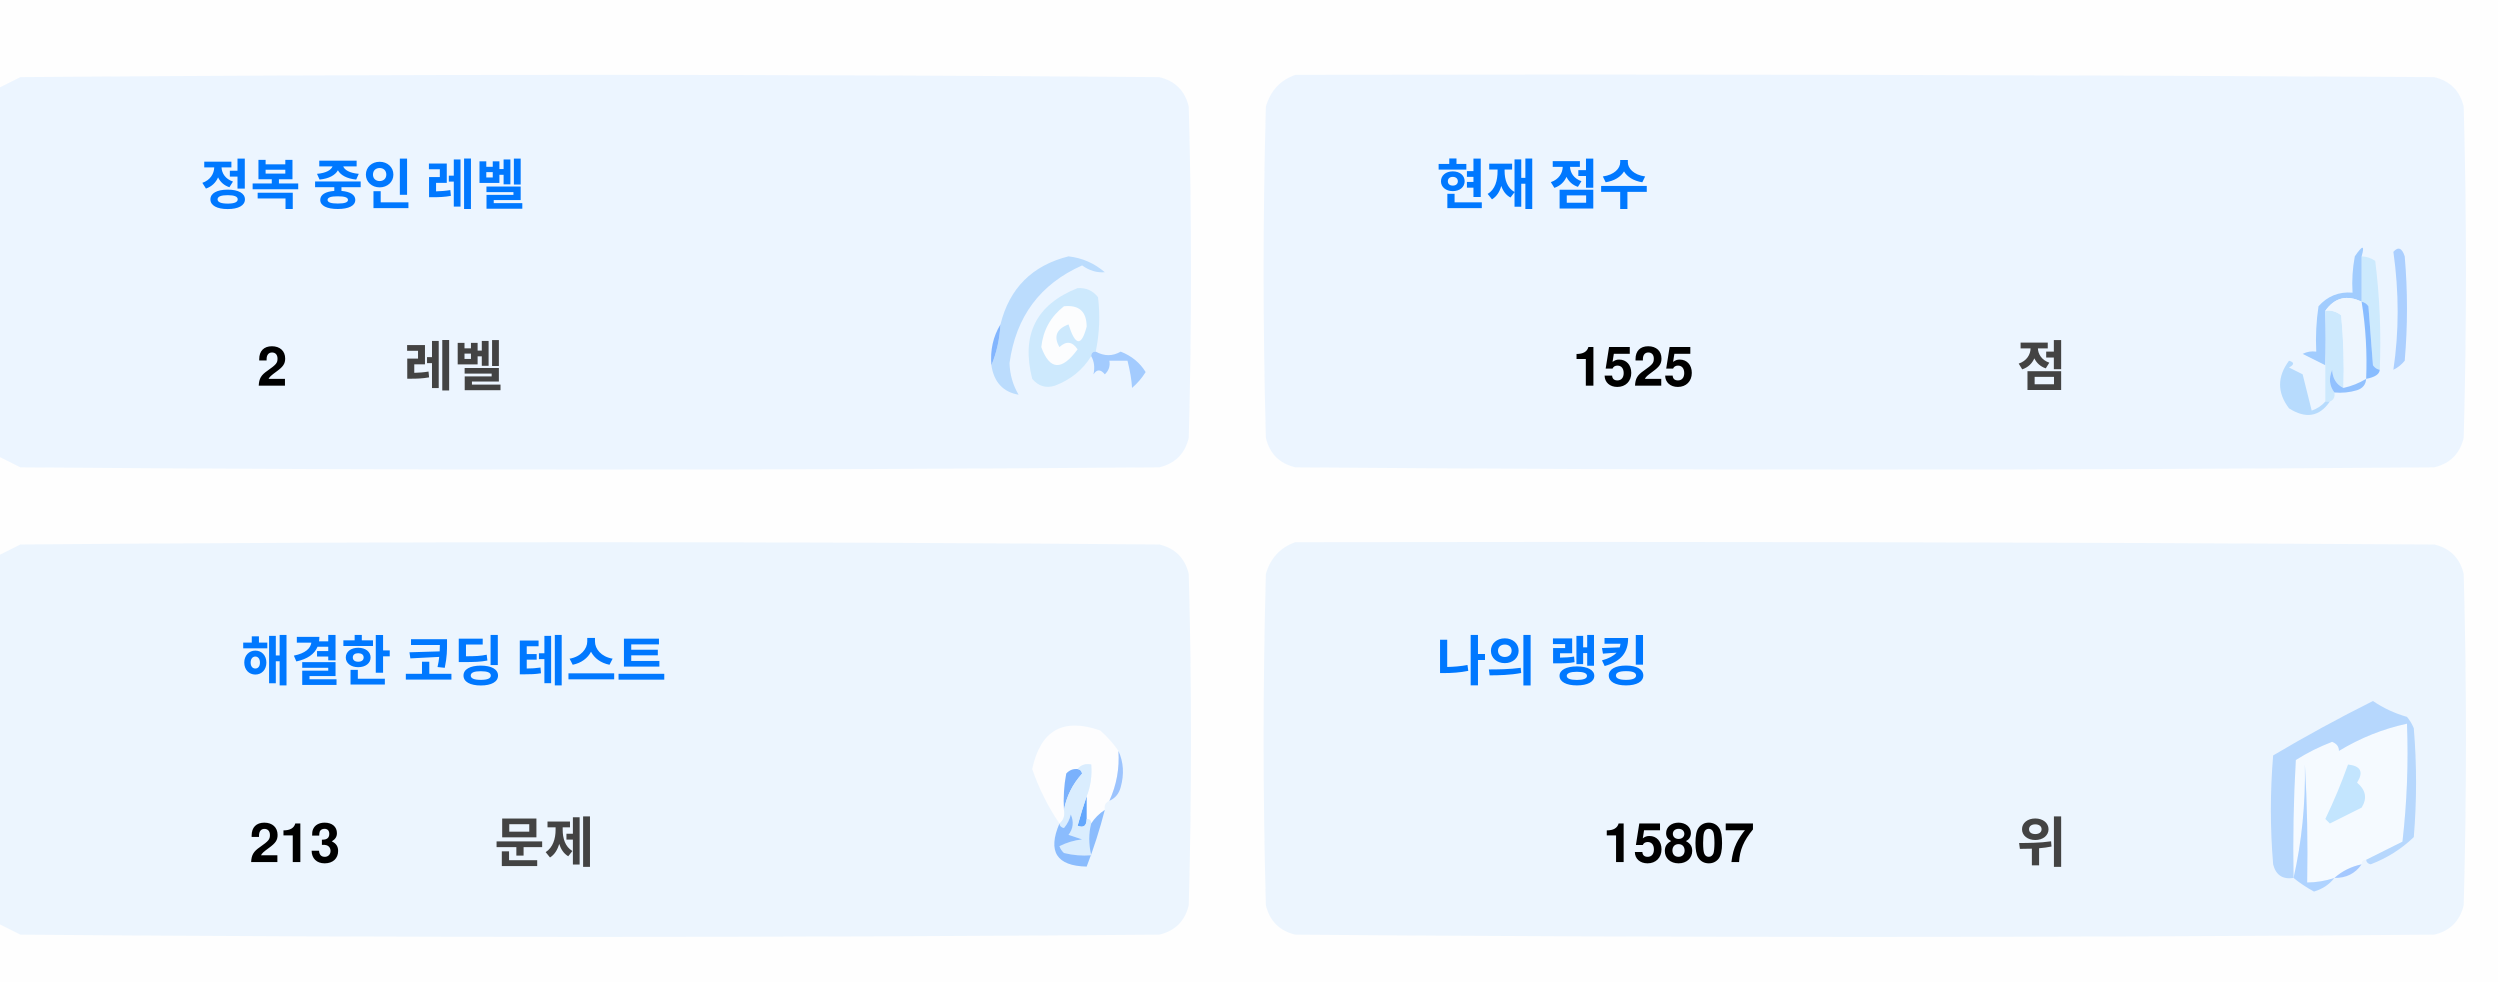
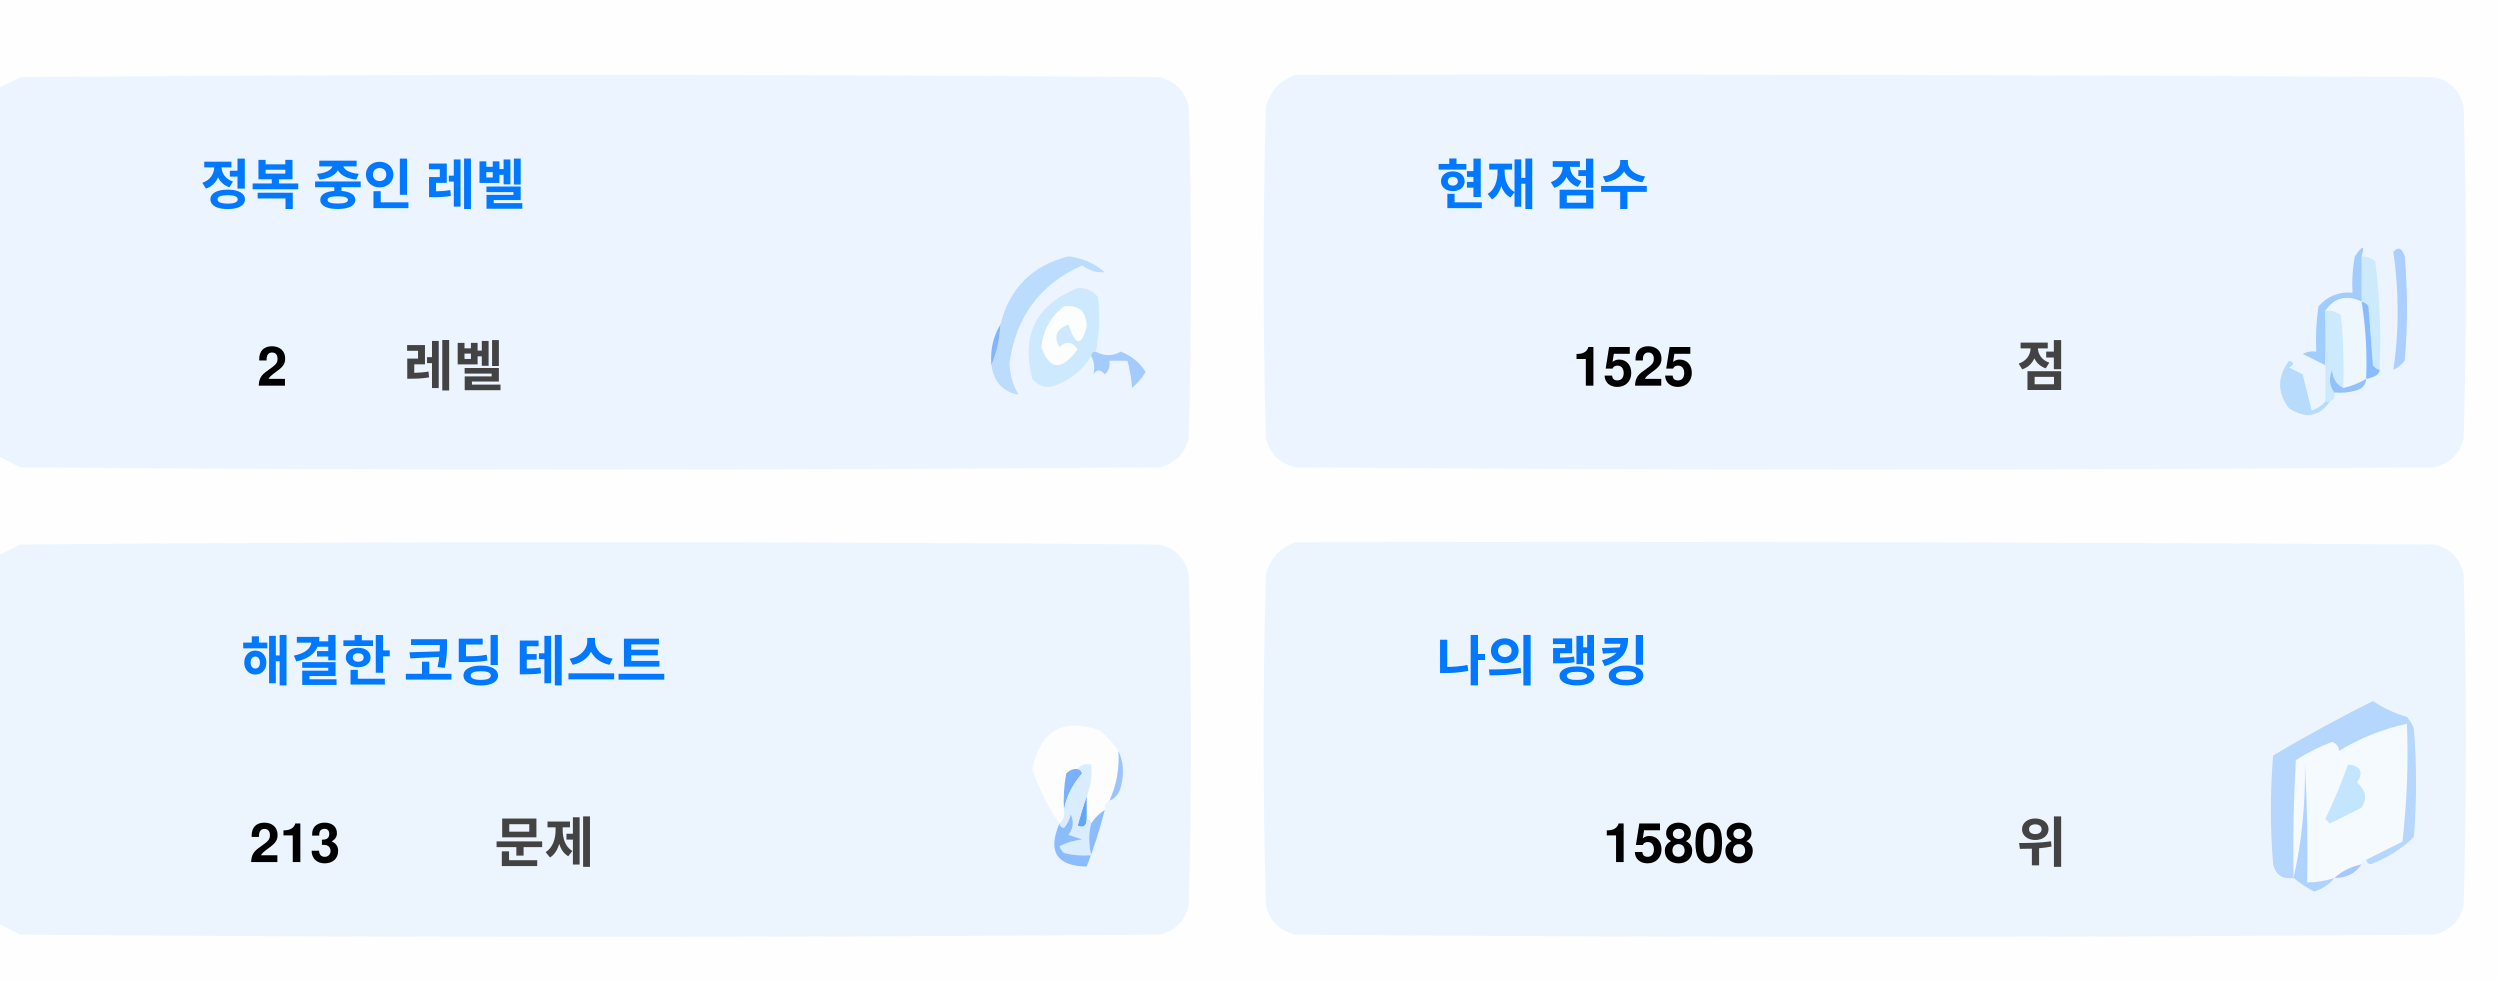
<svg xmlns="http://www.w3.org/2000/svg" version="1.1" width="551px" height="217px" style="shape-rendering:geometricPrecision; text-rendering:geometricPrecision; image-rendering:optimizeQuality; fill-rule:evenodd; clip-rule:evenodd">
  <style>.title {fill: #434343;font-size: 1rem;line-height: 1.5rem;font-weight: bold;font-family: -apple-system, BlinkMacSystemFont, Segoe UI, Helvetica, Arial, sans-serif, Apple Color Emoji, Segoe UI Emoji;}.desc {fill: #434343;font-size: 2.5rem;font-weight: bold;line-height: 1.5rem;font-family: -apple-system, BlinkMacSystemFont, Segoe UI, Helvetica, Arial, sans-serif, Apple Color Emoji, Segoe UI Emoji;}.desc-2 {fill: #434343;font-size: 1rem;font-weight: bold;line-height: 1.5rem;font-family: -apple-system, BlinkMacSystemFont, Segoe UI, Helvetica, Arial, sans-serif, Apple Color Emoji, Segoe UI Emoji;}.text, .desc {animation: twinkling 4s ease-in-out infinite;}@keyframes twinkling {40% { opacity: 1; }50% { opacity: 0.5; }60% { opacity: 1; }70% { opacity: 0.5; }80% { opacity: 1; }}</style>
  <g>
    <path style="opacity:1" fill="#fefefe" d="M -0.5,-0.5 C 183.167,-0.5 366.833,-0.5 550.5,-0.5C 550.5,71.833 550.5,144.167 550.5,216.5C 366.833,216.5 183.167,216.5 -0.5,216.5C -0.5,212.167 -0.5,207.833 -0.5,203.5C 1.14,204.32 2.807,205.153 4.5,206C 88.167,206.667 171.833,206.667 255.5,206C 259,205.167 261.167,203 262,199.5C 262.667,175.167 262.667,150.833 262,126.5C 261.167,123 259,120.833 255.5,120C 171.833,119.333 88.167,119.333 4.5,120C 2.807,120.847 1.14,121.68 -0.5,122.5C -0.5,115.167 -0.5,107.833 -0.5,100.5C 1.14,101.32 2.807,102.153 4.5,103C 88.167,103.667 171.833,103.667 255.5,103C 259,102.167 261.167,100 262,96.5C 262.667,72.167 262.667,47.833 262,23.5C 261.167,20 259,17.833 255.5,17C 171.833,16.333 88.167,16.333 4.5,17C 2.807,17.847 1.14,18.68 -0.5,19.5C -0.5,12.833 -0.5,6.167 -0.5,-0.5 Z" />
  </g>
  <g>
    <path style="opacity:1" fill="#ecf5ff" d="M -0.5,100.5 C -0.5,73.5 -0.5,46.5 -0.5,19.5C 1.14,18.68 2.807,17.847 4.5,17C 88.167,16.333 171.833,16.333 255.5,17C 259,17.833 261.167,20 262,23.5C 262.667,47.833 262.667,72.167 262,96.5C 261.167,100 259,102.167 255.5,103C 171.833,103.667 88.167,103.667 4.5,103C 2.807,102.153 1.14,101.32 -0.5,100.5 Z" />
  </g>
  <g>
    <path style="opacity:1" fill="#ecf5ff" d="M 285.5,16.5 C 369.167,16.333 452.834,16.5 536.5,17C 540,17.833 542.167,20 543,23.5C 543.667,47.833 543.667,72.167 543,96.5C 542.167,100 540,102.167 536.5,103C 452.833,103.667 369.167,103.667 285.5,103C 282,102.167 279.833,100 279,96.5C 278.333,72.167 278.333,47.833 279,23.5C 280.018,19.985 282.185,17.652 285.5,16.5 Z" />
  </g>
  <g>
    <path style="opacity:1" fill="#cdeafd" d="M 520.5,56.5 C 521.583,56.539 522.583,56.873 523.5,57.5C 524.498,65.472 524.831,73.472 524.5,81.5C 523.883,81.389 523.383,81.056 523,80.5C 522.667,76.167 522.333,71.833 522,67.5C 521.617,66.944 521.117,66.611 520.5,66.5C 520.5,63.167 520.5,59.833 520.5,56.5 Z" />
  </g>
  <g>
    <path style="opacity:1" fill="#abcfff" d="M 527.5,55.5 C 528.566,54.308 529.399,54.641 530,56.5C 530.667,64.167 530.667,71.833 530,79.5C 529.311,80.357 528.478,81.023 527.5,81.5C 528.758,73.08 528.758,64.414 527.5,55.5 Z" />
  </g>
  <g>
    <path style="opacity:1" fill="#bbdcfd" d="M 218.5,80.5 C 219.657,77.727 220.324,74.727 220.5,71.5C 222.49,63.51 227.49,58.51 235.5,56.5C 238.528,56.847 241.194,58.014 243.5,60C 241.744,60.141 240.078,59.641 238.5,58.5C 229.247,62.607 223.914,69.773 222.5,80C 222.565,82.526 223.232,84.859 224.5,87C 221.07,86.397 219.07,84.231 218.5,80.5 Z" />
  </g>
  <g>
    <path style="opacity:1" fill="#cde9fd" d="M 241.5,77.5 C 240.833,77.5 240.5,77.833 240.5,78.5C 238.628,81.529 235.961,83.695 232.5,85C 230.536,85.624 228.869,85.124 227.5,83.5C 225.021,73.791 228.354,67.124 237.5,63.5C 239.374,63.39 240.874,64.056 242,65.5C 242.497,69.524 242.331,73.524 241.5,77.5 Z" />
  </g>
  <g>
    <path style="opacity:1" fill="#fcfdfe" d="M 234.5,67.5 C 237.826,67.162 239.493,68.662 239.5,72C 238.334,76.434 237,76.267 235.5,71.5C 232.832,72.515 232.166,74.182 233.5,76.5C 235.017,75.089 236.351,75.256 237.5,77C 234.006,81.771 231.34,81.605 229.5,76.5C 229.904,72.771 231.571,69.771 234.5,67.5 Z" />
  </g>
  <g>
    <path style="opacity:1" fill="#a1ccfe" d="M 520.5,56.5 C 520.5,59.833 520.5,63.167 520.5,66.5C 517.238,64.922 514.572,65.589 512.5,68.5C 512.617,72.81 512.617,76.81 512.5,80.5C 510.86,79.68 509.193,78.847 507.5,78C 508.448,77.517 509.448,77.35 510.5,77.5C 510.335,74.15 510.502,70.817 511,67.5C 512.995,65.253 515.495,64.253 518.5,64.5C 518.336,61.813 518.503,59.146 519,56.5C 520.731,53.969 521.231,53.969 520.5,56.5 Z" />
  </g>
  <g>
    <path style="opacity:1" fill="#cde9fd" d="M 512.5,68.5 C 513.822,68.33 514.989,68.663 516,69.5C 516.499,74.823 516.666,80.156 516.5,85.5C 514.955,84.77 514.122,83.437 514,81.5C 513.22,83.387 513.387,85.054 514.5,86.5C 514.672,87.492 514.338,88.158 513.5,88.5C 513.167,88.5 512.833,88.5 512.5,88.5C 512.5,85.833 512.5,83.167 512.5,80.5C 512.617,76.81 512.617,72.81 512.5,68.5 Z" />
  </g>
  <g>
    <path style="opacity:1" fill="#eef6fe" d="M 520.5,66.5 C 521.407,72.106 521.74,77.773 521.5,83.5C 519.95,84.441 518.284,85.108 516.5,85.5C 516.666,80.156 516.499,74.823 516,69.5C 514.989,68.663 513.822,68.33 512.5,68.5C 514.572,65.589 517.238,64.922 520.5,66.5 Z" />
  </g>
  <g>
    <path style="opacity:1" fill="#88bcff" d="M 520.5,66.5 C 521.117,66.611 521.617,66.944 522,67.5C 522.333,71.833 522.667,76.167 523,80.5C 523.383,81.056 523.883,81.389 524.5,81.5C 524.445,82.469 523.445,83.136 521.5,83.5C 521.74,77.773 521.407,72.106 520.5,66.5 Z" />
  </g>
  <g>
    <path style="opacity:1" fill="#82b5fe" d="M 220.5,71.5 C 220.324,74.727 219.657,77.727 218.5,80.5C 218.215,77.171 218.882,74.171 220.5,71.5 Z" />
  </g>
  <g>
    <path style="opacity:1" fill="#a3cbfe" d="M 240.5,78.5 C 240.5,77.833 240.833,77.5 241.5,77.5C 243.391,78.536 245.224,78.536 247,77.5C 249.391,78.429 251.225,79.929 252.5,82C 251.681,83.319 250.681,84.486 249.5,85.5C 249.409,83.777 249.075,81.777 248.5,79.5C 247.167,79.5 245.833,79.5 244.5,79.5C 244.719,80.675 244.386,81.675 243.5,82.5C 242.575,81.359 241.741,81.359 241,82.5C 241.331,80.981 241.164,79.648 240.5,78.5 Z" />
  </g>
  <g>
    <path style="opacity:1" fill="#b7dbfd" d="M 512.5,88.5 C 512.833,88.5 513.167,88.5 513.5,88.5C 511.199,91.857 508.199,92.357 504.5,90C 501.872,86.535 501.872,83.035 504.5,79.5C 505.696,79.846 505.696,80.346 504.5,81C 505.5,81.5 506.5,82 507.5,82.5C 508.167,85.167 508.833,87.833 509.5,90.5C 510.739,90.058 511.739,89.391 512.5,88.5 Z" />
  </g>
  <g>
    <path style="opacity:1" fill="#92c1fe" d="M 516.5,85.5 C 518.284,85.108 519.95,84.441 521.5,83.5C 521.423,84.75 520.756,85.583 519.5,86C 517.866,86.493 516.199,86.66 514.5,86.5C 513.387,85.054 513.22,83.387 514,81.5C 514.122,83.437 514.955,84.77 516.5,85.5 Z" />
  </g>
  <g>
    <path style="opacity:1" fill="#ecf5fe" d="M -0.5,203.5 C -0.5,176.5 -0.5,149.5 -0.5,122.5C 1.14,121.68 2.807,120.847 4.5,120C 88.167,119.333 171.833,119.333 255.5,120C 259,120.833 261.167,123 262,126.5C 262.667,150.833 262.667,175.167 262,199.5C 261.167,203 259,205.167 255.5,206C 171.833,206.667 88.167,206.667 4.5,206C 2.807,205.153 1.14,204.32 -0.5,203.5 Z" />
  </g>
  <g>
    <path style="opacity:1" fill="#ecf5fe" d="M 285.5,119.5 C 369.167,119.333 452.834,119.5 536.5,120C 540,120.833 542.167,123 543,126.5C 543.667,150.833 543.667,175.167 543,199.5C 542.167,203 540,205.167 536.5,206C 452.833,206.667 369.167,206.667 285.5,206C 282,205.167 279.833,203 279,199.5C 278.333,175.167 278.333,150.833 279,126.5C 280.018,122.985 282.185,120.652 285.5,119.5 Z" />
  </g>
  <g>
    <path style="opacity:1" fill="#fdfdfe" d="M 246.5,165.5 C 246.758,169.367 246.092,173.034 244.5,176.5C 243.662,176.842 243.328,177.508 243.5,178.5C 242.272,179.306 241.272,180.306 240.5,181.5C 240.5,180.833 240.167,180.5 239.5,180.5C 239.5,178.833 239.5,177.167 239.5,175.5C 240.369,173.283 240.702,170.95 240.5,168.5C 239.209,168.263 238.209,168.596 237.5,169.5C 236.504,169.414 235.671,169.748 235,170.5C 234.503,173.146 234.336,175.813 234.5,178.5C 234.737,179.791 234.404,180.791 233.5,181.5C 230.986,177.806 228.986,173.806 227.5,169.5C 229.309,160.957 234.309,158.124 242.5,161C 244.07,162.397 245.404,163.897 246.5,165.5 Z" />
  </g>
  <g>
    <path style="opacity:1" fill="#f5faff" d="M 521.5,189.5 C 520.833,189.5 520.5,189.833 520.5,190.5C 518.181,190.992 516.181,191.992 514.5,193.5C 512.565,194.15 510.565,194.483 508.5,194.5C 508.666,185.827 508.5,177.16 508,168.5C 508.141,177.227 507.308,185.56 505.5,193.5C 505.334,184.827 505.5,176.16 506,167.5C 508.527,165.903 511.194,164.57 514,163.5C 515.011,163.892 515.511,164.559 515.5,165.5C 520.21,162.641 525.21,160.641 530.5,159.5C 530.831,168.192 530.498,176.859 529.5,185.5C 526.807,186.847 524.14,188.18 521.5,189.5 Z" />
  </g>
  <g>
    <path style="opacity:1" fill="#b6d7fd" d="M 521.5,189.5 C 524.14,188.18 526.807,186.847 529.5,185.5C 530.498,176.859 530.831,168.192 530.5,159.5C 525.21,160.641 520.21,162.641 515.5,165.5C 515.511,164.559 515.011,163.892 514,163.5C 511.194,164.57 508.527,165.903 506,167.5C 505.5,176.16 505.334,184.827 505.5,193.5C 503.089,193.863 501.589,192.863 501,190.5C 500.333,182.5 500.333,174.5 501,166.5C 508.173,162.246 515.507,158.246 523,154.5C 525.304,156.068 527.804,157.235 530.5,158C 531.126,158.75 531.626,159.584 532,160.5C 532.667,168.5 532.667,176.5 532,184.5C 529.292,187.111 526.125,189.111 522.5,190.5C 521.893,190.376 521.56,190.043 521.5,189.5 Z" />
  </g>
  <g>
    <path style="opacity:1" fill="#c3e5fe" d="M 517.5,168.5 C 520.317,168.801 520.984,170.134 519.5,172.5C 521.439,174.122 521.772,175.956 520.5,178C 518.167,179.167 515.833,180.333 513.5,181.5C 513.167,181.167 512.833,180.833 512.5,180.5C 514.414,176.515 516.081,172.515 517.5,168.5 Z" />
  </g>
  <g>
    <path style="opacity:1" fill="#7ab1fc" d="M 237.5,169.5 C 238.043,169.56 238.376,169.893 238.5,170.5C 236.395,172.836 235.062,175.503 234.5,178.5C 234.336,175.813 234.503,173.146 235,170.5C 235.671,169.748 236.504,169.414 237.5,169.5 Z" />
  </g>
  <g>
    <path style="opacity:1" fill="#afd3ff" d="M 514.5,193.5 C 513.378,194.947 511.878,195.947 510,196.5C 508.348,195.601 506.848,194.601 505.5,193.5C 507.308,185.56 508.141,177.227 508,168.5C 508.5,177.16 508.666,185.827 508.5,194.5C 510.565,194.483 512.565,194.15 514.5,193.5 Z" />
  </g>
  <g>
    <path style="opacity:1" fill="#9cc3fd" d="M 246.5,165.5 C 247.634,167.966 247.801,170.633 247,173.5C 246.623,174.942 245.79,175.942 244.5,176.5C 246.092,173.034 246.758,169.367 246.5,165.5 Z" />
  </g>
  <g>
    <path style="opacity:1" fill="#62a6fc" d="M 239.5,175.5 C 239.5,177.167 239.5,178.833 239.5,180.5C 239.483,182.028 238.816,182.528 237.5,182C 238.117,179.723 238.784,177.556 239.5,175.5 Z" />
  </g>
  <g>
    <path style="opacity:1" fill="#daedfe" d="M 237.5,169.5 C 238.209,168.596 239.209,168.263 240.5,168.5C 240.702,170.95 240.369,173.283 239.5,175.5C 238.784,177.556 238.117,179.723 237.5,182C 238.816,182.528 239.483,182.028 239.5,180.5C 240.167,180.5 240.5,180.833 240.5,181.5C 239.918,183.669 239.918,186.002 240.5,188.5C 238.473,188.662 236.473,188.495 234.5,188C 234.043,187.586 233.709,187.086 233.5,186.5C 235.078,185.702 236.744,185.202 238.5,185C 237.5,184.667 236.5,184.333 235.5,184C 236.554,182.612 236.72,181.112 236,179.5C 235.751,180.624 235.251,181.624 234.5,182.5C 233.893,182.376 233.56,182.043 233.5,181.5C 234.404,180.791 234.737,179.791 234.5,178.5C 235.062,175.503 236.395,172.836 238.5,170.5C 238.376,169.893 238.043,169.56 237.5,169.5 Z" />
  </g>
  <g>
    <path style="opacity:1" fill="#8bbcfd" d="M 243.5,178.5 C 242.395,182.803 241.062,186.969 239.5,191C 232.857,190.847 230.857,187.68 233.5,181.5C 233.56,182.043 233.893,182.376 234.5,182.5C 235.251,181.624 235.751,180.624 236,179.5C 236.72,181.112 236.554,182.612 235.5,184C 236.5,184.333 237.5,184.667 238.5,185C 236.744,185.202 235.078,185.702 233.5,186.5C 233.709,187.086 234.043,187.586 234.5,188C 236.473,188.495 238.473,188.662 240.5,188.5C 239.918,186.002 239.918,183.669 240.5,181.5C 241.272,180.306 242.272,179.306 243.5,178.5 Z" />
  </g>
  <g>
    <path style="opacity:1" fill="#a4c8ff" d="M 520.5,190.5 C 519.089,192.539 517.089,193.539 514.5,193.5C 516.181,191.992 518.181,190.992 520.5,190.5 Z" />
  </g>
  <text text-anchor="middle" x="80" y="45" class="title" style="fill:#0078ff;" stroke="#none" stroke-width="1">정복 중인 레벨</text>
  <text text-anchor="middle" x="60" y="85" class="desc" style="fill:#000000;" stroke="#none" stroke-width="1">2</text>
  <text text-anchor="middle" x="100" y="85" class="desc-2" style="fill:#434343;" stroke="#none" stroke-width="1">레벨</text>
  <text text-anchor="middle" x="340" y="45" class="title" style="fill:#0078ff;" stroke="#none" stroke-width="1">현재 점수</text>
  <text text-anchor="middle" x="360" y="85" class="desc" style="fill:#000000;" stroke="#none" stroke-width="1">1525</text>
  <text text-anchor="middle" x="450" y="85" class="desc-2" style="fill:#434343;" stroke="#none" stroke-width="1">점</text>
  <text text-anchor="middle" x="100" y="150" class="title" style="fill:#0078ff;" stroke="#none" stroke-width="1">해결한 코딩 테스트</text>
  <text text-anchor="middle" x="65" y="190" class="desc" style="fill:#000000;" stroke="#none" stroke-width="1">213</text>
  <text text-anchor="middle" x="120" y="190" class="desc-2" style="fill:#434343;" stroke="#none" stroke-width="1">문제</text>
  <text text-anchor="middle" x="340" y="150" class="title" style="fill:#0078ff;" stroke="#none" stroke-width="1">나의 랭킹</text>
-   <text text-anchor="middle" x="370" y="190" class="desc" style="fill:#000000;" stroke="#none" stroke-width="1">15807</text>
+   <text text-anchor="middle" x="370" y="190" class="desc" style="fill:#000000;" stroke="#none" stroke-width="1">15808</text>
  <text text-anchor="middle" x="450" y="190" class="desc-2" style="fill:#434343;" stroke="#none" stroke-width="1">위</text>
</svg>
